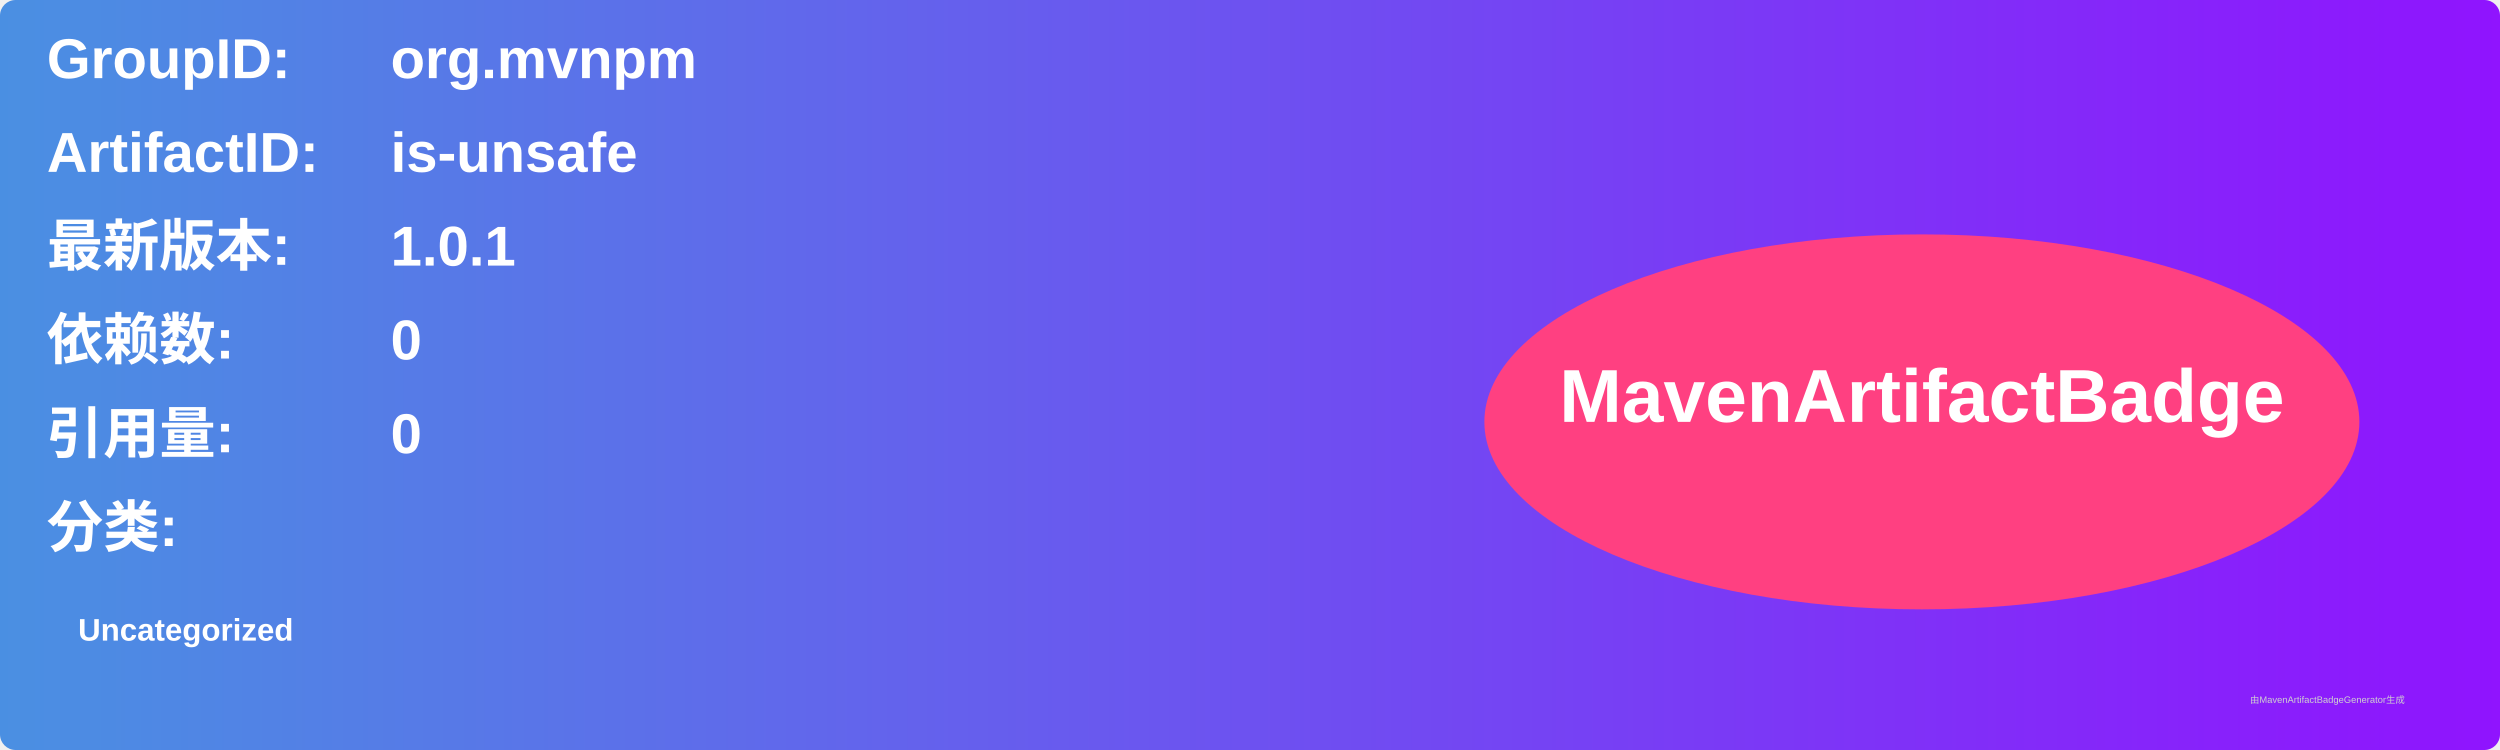
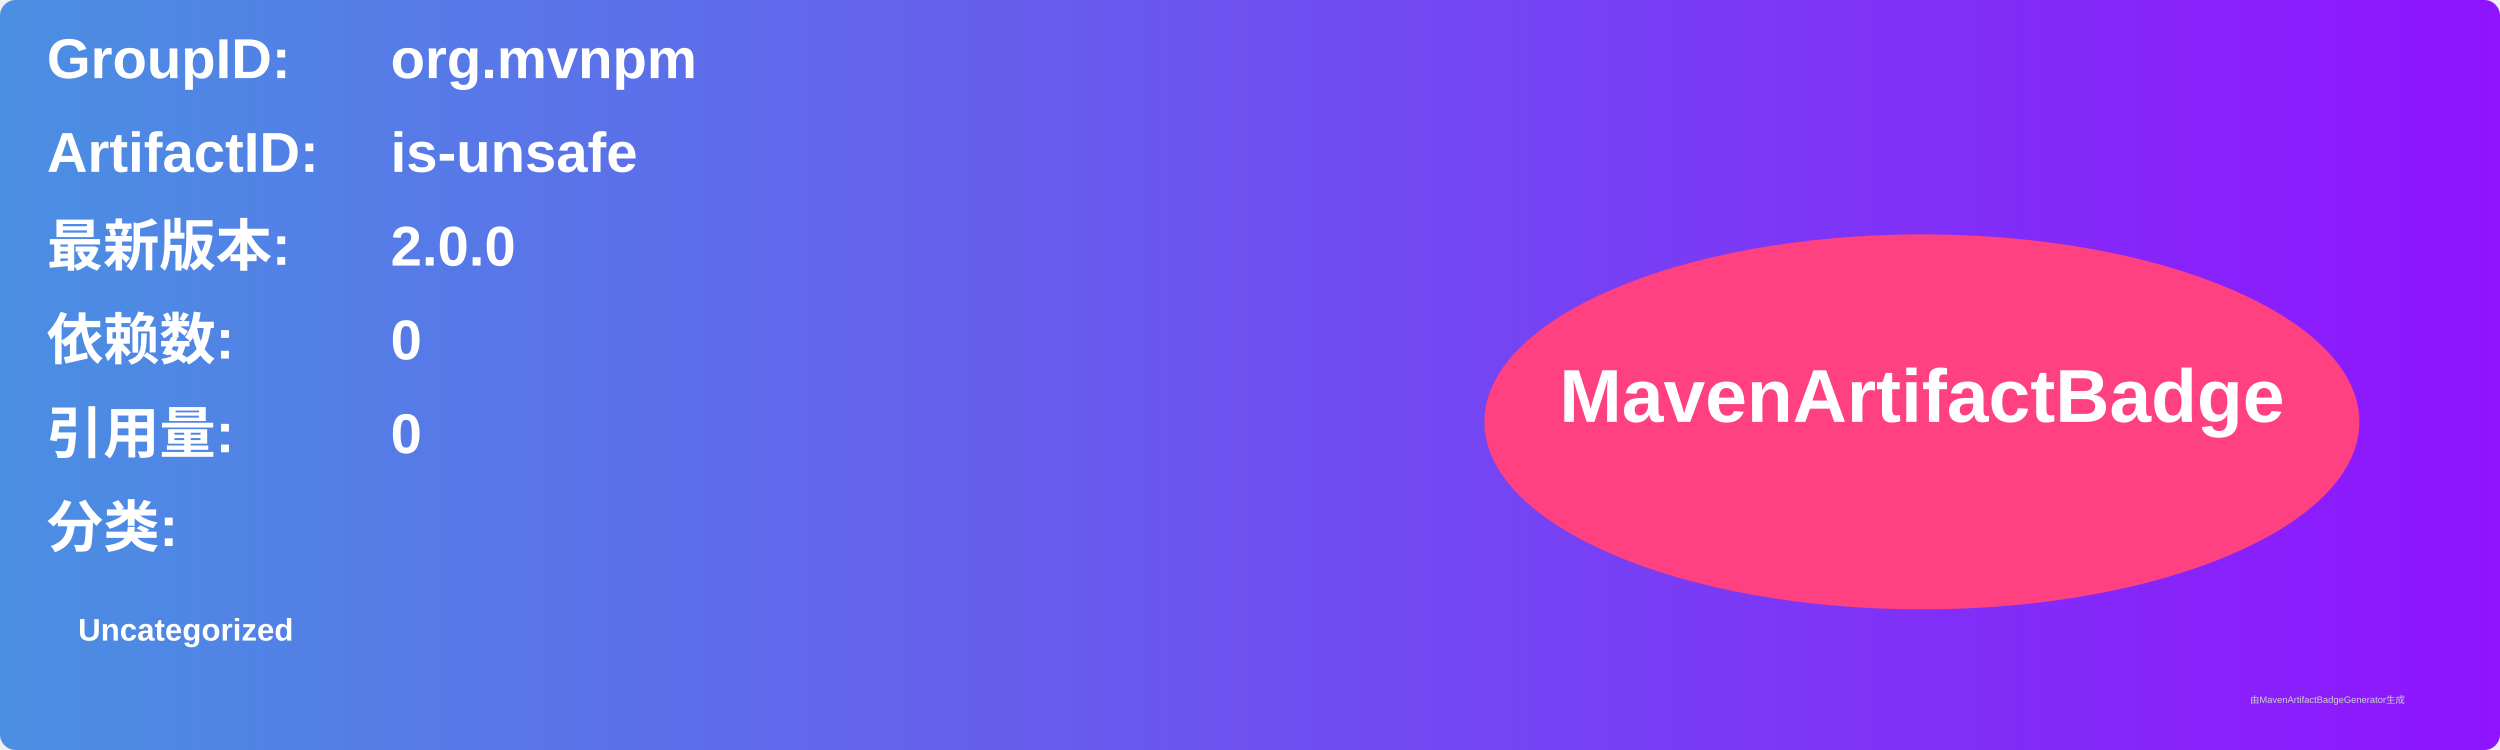
<svg xmlns="http://www.w3.org/2000/svg" width="800" height="240" viewBox="0 0 800 240">
  <linearGradient id="grad" x1="0%" y1="0%" x2="100%" y2="0%">
    <stop offset="0%" stop-color="#4a90e2" />
    <stop offset="100%" stop-color="#9013fe" />
  </linearGradient>
  <rect width="100%" height="100%" rx="5" ry="5" fill="url(#grad)" />
  <g transform="translate(15, 15)">
    <text x="0" y="10" font-family="Arial" font-size="18" fill="white" font-weight="bold" width="260">GroupID:</text>
    <text x="110" y="10" font-family="Arial" font-size="18" fill="white" font-weight="bold" width="460">org.mvnpm</text>
    <text x="0" y="40" font-family="Arial" font-size="18" fill="white" font-weight="bold" width="260">ArtifactID:</text>
    <text x="110" y="40" font-family="Arial" font-size="18" fill="white" font-weight="bold" width="460">is-unsafe</text>
    <text x="0" y="70" font-family="Arial" font-size="18" fill="white" font-weight="bold">最新版本:</text>
    <text x="110" y="70" font-family="Arial" font-size="18" fill="white" font-weight="bold">
-       <tspan font-weight="bold">1.0.1</tspan>
+       <tspan font-weight="bold">2.0.0</tspan>
    </text>
    <text x="0" y="100" font-family="Arial" font-size="18" fill="white" font-weight="bold">依赖数: </text>
    <text x="110" y="100" font-family="Arial" font-size="18" fill="white">
      <tspan font-weight="bold">0</tspan>
    </text>
    <text x="0" y="130" font-family="Arial" font-size="18" fill="white" font-weight="bold">引用量: </text>
    <text x="110" y="130" font-family="Arial" font-size="18" fill="white">
      <tspan font-weight="bold">0</tspan>
    </text>
    <text x="0" y="160" font-family="Arial" font-size="18" fill="white" font-weight="bold">分类:</text>
    <text x="10" y="190" font-family="Arial" font-size="10" fill="white">
      <tspan font-weight="bold">Uncategorized</tspan>
    </text>
    <ellipse cx="600" cy="120" rx="140" ry="60" fill="#ff4081" />
    <text x="600" y="120" text-anchor="middle" font-family="Arial" font-size="24" fill="white" font-weight="bold">MavenArtifactBadge</text>
  </g>
  <text x="720" y="225" font-family="Arial" font-size="3" fill="#d0d0d0">由MavenArtifactBadgeGenerator生成</text>
</svg>
